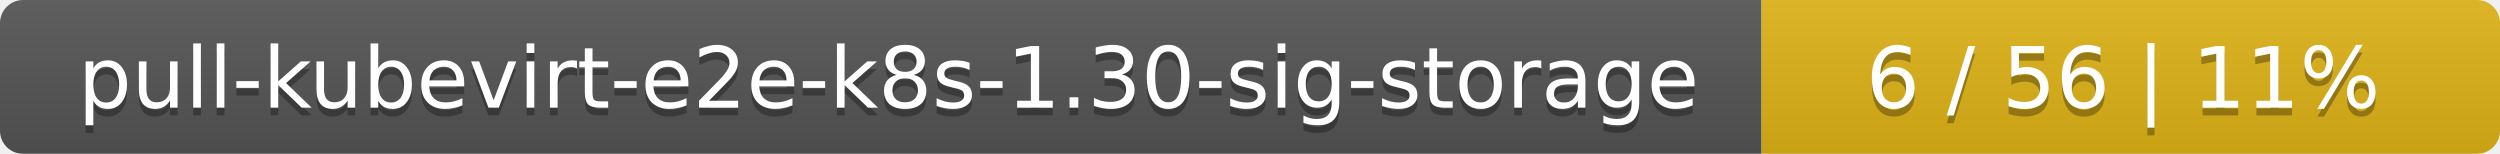
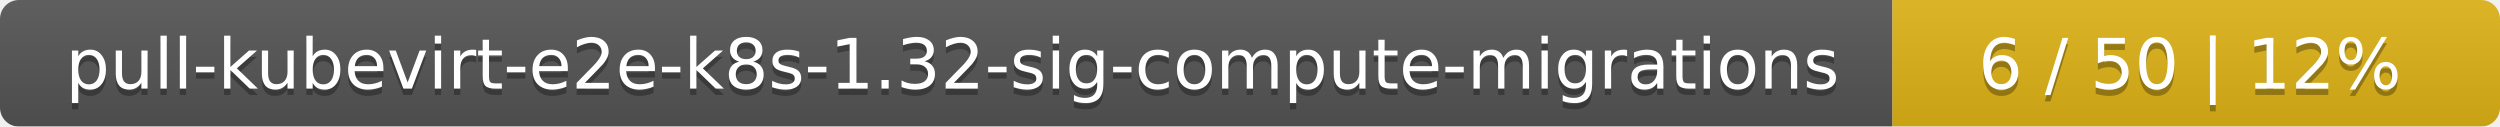
- <svg xmlns="http://www.w3.org/2000/svg" width="325" height="20">
+ <svg xmlns="http://www.w3.org/2000/svg" width="395" height="20">
  <linearGradient id="smooth" x2="0" y2="100%">
    <stop offset="0" stop-color="#bbb" stop-opacity=".1" />
    <stop offset="1" stop-opacity=".1" />
  </linearGradient>
  <mask id="round">
-     <rect width="325" height="20" rx="3" fill="#fff" />
+     <rect width="395" height="20" rx="3" fill="#fff" />
  </mask>
  <g mask="url(#round)">
-     <rect width="229" height="20" fill="#555" />
-     <rect x="229" width="96" height="20" fill="#dfb317" />
-     <rect width="325" height="20" fill="url(#smooth)" />
+     <rect width="299" height="20" fill="#555" />
+     <rect x="299" width="96" height="20" fill="#dfb317" />
+     <rect width="395" height="20" fill="url(#smooth)" />
  </g>
  <g fill="#fff" text-anchor="middle" font-family="DejaVu Sans,Verdana,Geneva,sans-serif" font-size="11">
-     <text x="115.5" y="15" fill="#010101" fill-opacity=".3">pull-kubevirt-e2e-k8s-1.30-sig-storage</text>
-     <text x="115.5" y="14">pull-kubevirt-e2e-k8s-1.30-sig-storage</text>
-     <text x="276" y="15" fill="#010101" fill-opacity=".3">6 / 56    |    11%</text>
-     <text x="276" y="14">6 / 56    |    11%</text>
+     <text x="150.5" y="15" fill="#010101" fill-opacity=".3">pull-kubevirt-e2e-k8s-1.32-sig-compute-migrations</text>
+     <text x="150.5" y="14">pull-kubevirt-e2e-k8s-1.32-sig-compute-migrations</text>
+     <text x="346" y="15" fill="#010101" fill-opacity=".3">6 / 50    |    12%</text>
+     <text x="346" y="14">6 / 50    |    12%</text>
  </g>
</svg>
